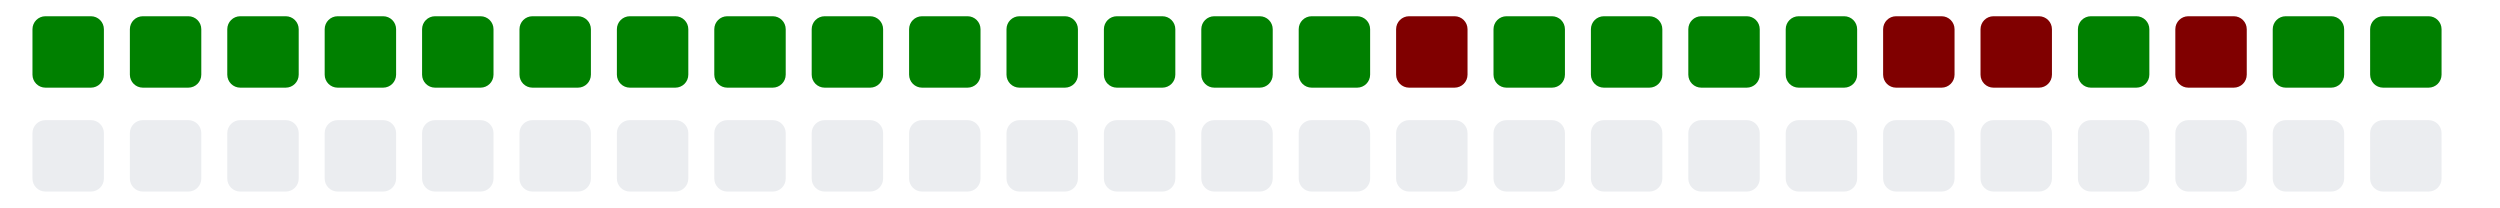
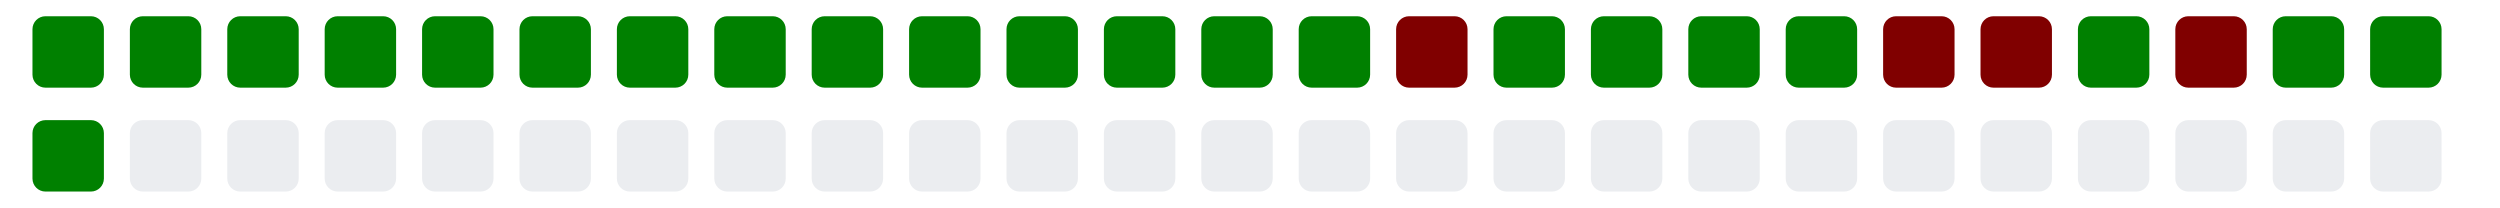
<svg xmlns="http://www.w3.org/2000/svg" viewBox="0 0 385 11" width="385" height="32">
  <g>
    <rect class="day" x="5" y="-8" width="11" height="11" fill="#008000" rx="2" ry="2" />
-     <rect class="day" x="5" y="8" width="11" height="11" fill="#ebedf0" rx="2" ry="2" />
+     <rect class="day" x="5" y="8" width="11" height="11" fill="#008000" rx="2" ry="2" />
    <rect class="day" x="20" y="-8" width="11" height="11" fill="#008000" rx="2" ry="2" />
    <rect class="day" x="20" y="8" width="11" height="11" fill="#ebedf0" rx="2" ry="2" />
    <rect class="day" x="35" y="-8" width="11" height="11" fill="#008000" rx="2" ry="2" />
    <rect class="day" x="35" y="8" width="11" height="11" fill="#ebedf0" rx="2" ry="2" />
    <rect class="day" x="50" y="-8" width="11" height="11" fill="#008000" rx="2" ry="2" />
    <rect class="day" x="50" y="8" width="11" height="11" fill="#ebedf0" rx="2" ry="2" />
    <rect class="day" x="65" y="-8" width="11" height="11" fill="#008000" rx="2" ry="2" />
    <rect class="day" x="65" y="8" width="11" height="11" fill="#ebedf0" rx="2" ry="2" />
    <rect class="day" x="80" y="-8" width="11" height="11" fill="#008000" rx="2" ry="2" />
    <rect class="day" x="80" y="8" width="11" height="11" fill="#ebedf0" rx="2" ry="2" />
    <rect class="day" x="95" y="-8" width="11" height="11" fill="#008000" rx="2" ry="2" />
    <rect class="day" x="95" y="8" width="11" height="11" fill="#ebedf0" rx="2" ry="2" />
    <rect class="day" x="110" y="-8" width="11" height="11" fill="#008000" rx="2" ry="2" />
    <rect class="day" x="110" y="8" width="11" height="11" fill="#ebedf0" rx="2" ry="2" />
    <rect class="day" x="125" y="-8" width="11" height="11" fill="#008000" rx="2" ry="2" />
    <rect class="day" x="125" y="8" width="11" height="11" fill="#ebedf0" rx="2" ry="2" />
    <rect class="day" x="140" y="-8" width="11" height="11" fill="#008000" rx="2" ry="2" />
    <rect class="day" x="140" y="8" width="11" height="11" fill="#ebedf0" rx="2" ry="2" />
    <rect class="day" x="155" y="-8" width="11" height="11" fill="#008000" rx="2" ry="2" />
    <rect class="day" x="155" y="8" width="11" height="11" fill="#ebedf0" rx="2" ry="2" />
    <rect class="day" x="170" y="-8" width="11" height="11" fill="#008000" rx="2" ry="2" />
    <rect class="day" x="170" y="8" width="11" height="11" fill="#ebedf0" rx="2" ry="2" />
    <rect class="day" x="185" y="-8" width="11" height="11" fill="#008000" rx="2" ry="2" />
    <rect class="day" x="185" y="8" width="11" height="11" fill="#ebedf0" rx="2" ry="2" />
    <rect class="day" x="200" y="-8" width="11" height="11" fill="#008000" rx="2" ry="2" />
    <rect class="day" x="200" y="8" width="11" height="11" fill="#ebedf0" rx="2" ry="2" />
    <rect class="day" x="215" y="-8" width="11" height="11" fill="#800000" rx="2" ry="2" />
    <rect class="day" x="215" y="8" width="11" height="11" fill="#ebedf0" rx="2" ry="2" />
    <rect class="day" x="230" y="-8" width="11" height="11" fill="#008000" rx="2" ry="2" />
    <rect class="day" x="230" y="8" width="11" height="11" fill="#ebedf0" rx="2" ry="2" />
    <rect class="day" x="245" y="-8" width="11" height="11" fill="#008000" rx="2" ry="2" />
    <rect class="day" x="245" y="8" width="11" height="11" fill="#ebedf0" rx="2" ry="2" />
    <rect class="day" x="260" y="-8" width="11" height="11" fill="#008000" rx="2" ry="2" />
    <rect class="day" x="260" y="8" width="11" height="11" fill="#ebedf0" rx="2" ry="2" />
    <rect class="day" x="275" y="-8" width="11" height="11" fill="#008000" rx="2" ry="2" />
    <rect class="day" x="275" y="8" width="11" height="11" fill="#ebedf0" rx="2" ry="2" />
    <rect class="day" x="290" y="-8" width="11" height="11" fill="#800000" rx="2" ry="2" />
    <rect class="day" x="290" y="8" width="11" height="11" fill="#ebedf0" rx="2" ry="2" />
    <rect class="day" x="305" y="-8" width="11" height="11" fill="#800000" rx="2" ry="2" />
    <rect class="day" x="305" y="8" width="11" height="11" fill="#ebedf0" rx="2" ry="2" />
    <rect class="day" x="320" y="-8" width="11" height="11" fill="#008000" rx="2" ry="2" />
    <rect class="day" x="320" y="8" width="11" height="11" fill="#ebedf0" rx="2" ry="2" />
    <rect class="day" x="335" y="-8" width="11" height="11" fill="#800000" rx="2" ry="2" />
    <rect class="day" x="335" y="8" width="11" height="11" fill="#ebedf0" rx="2" ry="2" />
    <rect class="day" x="350" y="-8" width="11" height="11" fill="#008000" rx="2" ry="2" />
    <rect class="day" x="350" y="8" width="11" height="11" fill="#ebedf0" rx="2" ry="2" />
    <rect class="day" x="365" y="-8" width="11" height="11" fill="#008000" rx="2" ry="2" />
    <rect class="day" x="365" y="8" width="11" height="11" fill="#ebedf0" rx="2" ry="2" />
  </g>
</svg>
